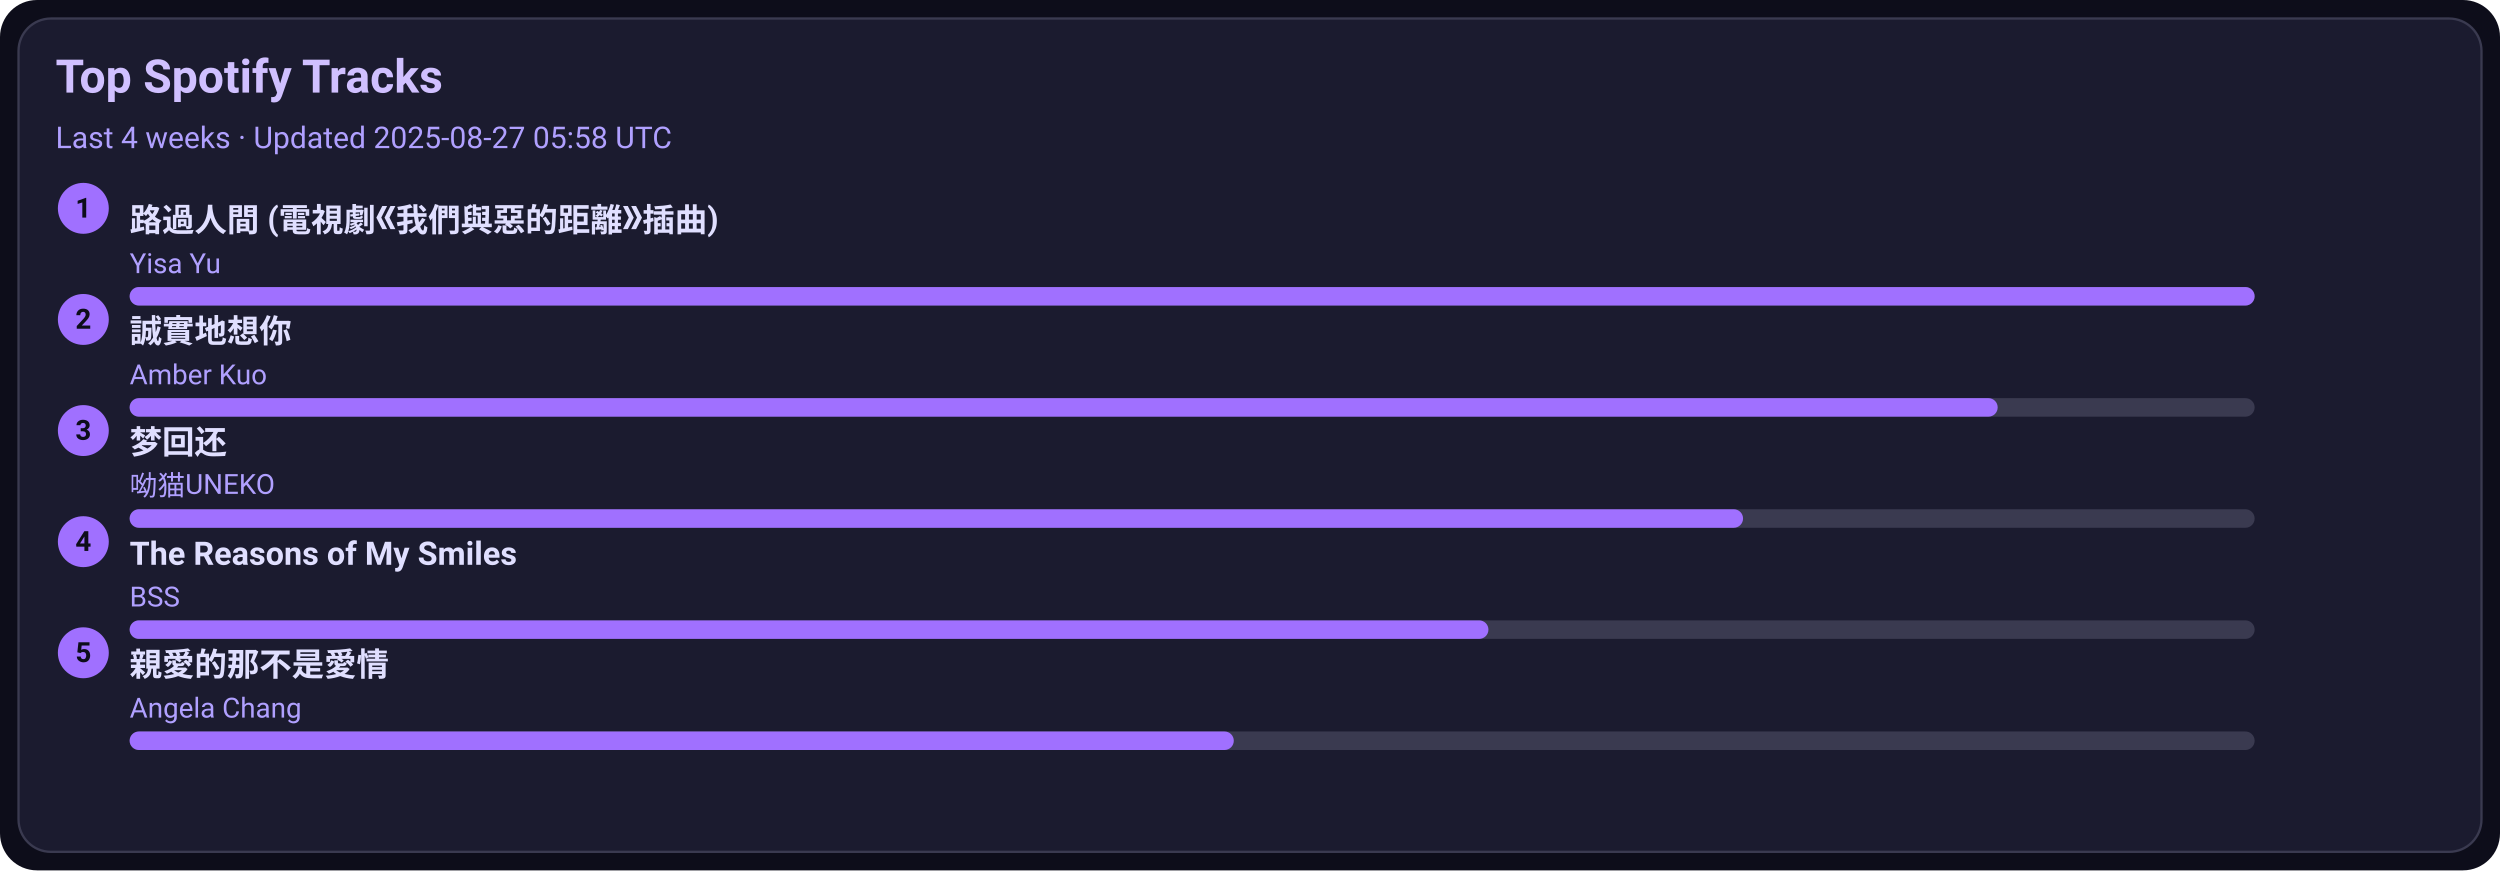
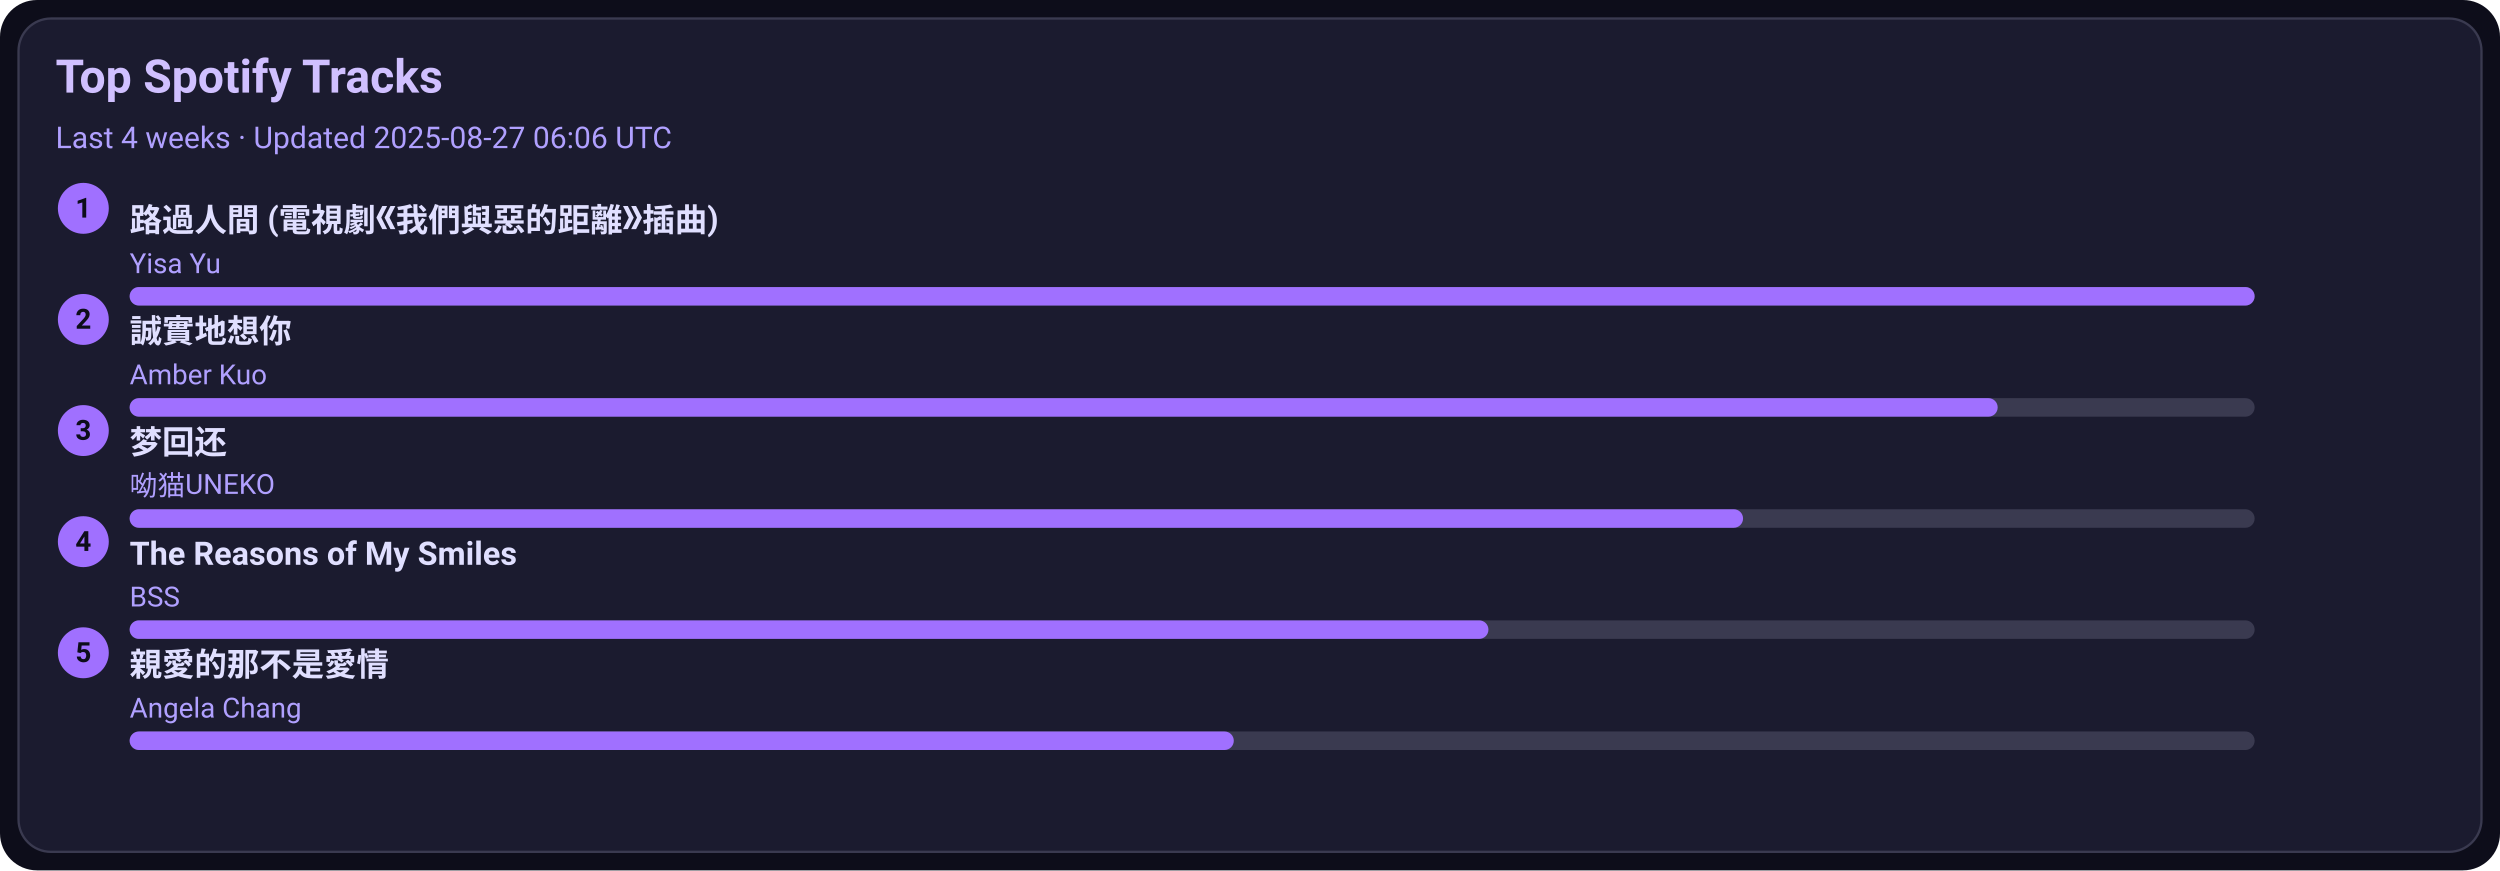
<svg xmlns="http://www.w3.org/2000/svg" width="1080" height="376" viewBox="0 0 1080 376">
  <style>text{font-family:-apple-system,BlinkMacSystemFont,Segoe UI,Roboto,Ubuntu,Helvetica Neue,Arial,Noto Sans,sans-serif}</style>
  <rect width="1080" height="376" rx="16" fill="#0d0d1a" />
  <rect x="8" y="8" width="1064" height="360" rx="14" fill="#1b1b2f" stroke="#3a3a50" />
  <text x="24" y="40" font-size="20" fill="#d0c0ff" font-weight="600">Top Spotify Tracks</text>
-   <text x="24" y="64" font-size="13" fill="#b0a0ff">Last 4 weeks · Updated 2025-08-27 05:58 UTC</text>
+   <text x="24" y="64" font-size="13" fill="#b0a0ff">Last 4 weeks · Updated 2025-08-27 06:06 UTC</text>
  <circle cx="36" cy="90" r="11" fill="#a070ff" />
  <text x="36" y="94" text-anchor="middle" font-size="12" fill="#0d0d1a" font-weight="700">1</text>
  <a href="https://open.spotify.com/track/1ZSleGniKMWNrWvK5cGALO" target="_blank" rel="noopener noreferrer">
    <text x="56" y="100" font-size="14" fill="#e0dfff" font-weight="600">路過人間 (電視劇《我們與惡的距離》插曲)</text>
  </a>
  <text x="56" y="118" font-size="12" fill="#b0a0ff">Yisa Yu</text>
  <rect x="56" y="124" width="918" height="8" rx="4" fill="#3a3a50" />
  <rect x="56" y="124" width="918" height="8" rx="4" fill="#a070ff" />
  <circle cx="36" cy="138" r="11" fill="#a070ff" />
  <text x="36" y="142" text-anchor="middle" font-size="12" fill="#0d0d1a" font-weight="700">2</text>
  <a href="https://open.spotify.com/track/1SPZzj8QzOwZoAGKXMGLGJ" target="_blank" rel="noopener noreferrer">
    <text x="56" y="148" font-size="14" fill="#e0dfff" font-weight="600">誠實地想你</text>
  </a>
  <text x="56" y="166" font-size="12" fill="#b0a0ff">Amber Kuo</text>
  <rect x="56" y="172" width="918" height="8" rx="4" fill="#3a3a50" />
  <rect x="56" y="172" width="807" height="8" rx="4" fill="#a070ff" />
  <circle cx="36" cy="186" r="11" fill="#a070ff" />
  <text x="36" y="190" text-anchor="middle" font-size="12" fill="#0d0d1a" font-weight="700">3</text>
  <a href="https://open.spotify.com/track/6jTK3YxlFysC8g0Ye9tbPK" target="_blank" rel="noopener noreferrer">
    <text x="56" y="196" font-size="14" fill="#e0dfff" font-weight="600">梦回还</text>
  </a>
  <text x="56" y="214" font-size="12" fill="#b0a0ff">呦猫UNEKO</text>
  <rect x="56" y="220" width="918" height="8" rx="4" fill="#3a3a50" />
  <rect x="56" y="220" width="697" height="8" rx="4" fill="#a070ff" />
  <circle cx="36" cy="234" r="11" fill="#a070ff" />
  <text x="36" y="238" text-anchor="middle" font-size="12" fill="#0d0d1a" font-weight="700">4</text>
  <a href="https://open.spotify.com/track/1amowbJ9HHFFSFdg2ubM7G" target="_blank" rel="noopener noreferrer">
    <text x="56" y="244" font-size="14" fill="#e0dfff" font-weight="600">The Reasons of My Smiles</text>
  </a>
  <text x="56" y="262" font-size="12" fill="#b0a0ff">BSS</text>
  <rect x="56" y="268" width="918" height="8" rx="4" fill="#3a3a50" />
  <rect x="56" y="268" width="587" height="8" rx="4" fill="#a070ff" />
  <circle cx="36" cy="282" r="11" fill="#a070ff" />
  <text x="36" y="286" text-anchor="middle" font-size="12" fill="#0d0d1a" font-weight="700">5</text>
  <a href="https://open.spotify.com/track/1MAv2SJPGVVDHyFlhflmYR" target="_blank" rel="noopener noreferrer">
    <text x="56" y="292" font-size="14" fill="#e0dfff" font-weight="600">親愛的那不是愛情</text>
  </a>
  <text x="56" y="310" font-size="12" fill="#b0a0ff">Angela Chang</text>
  <rect x="56" y="316" width="918" height="8" rx="4" fill="#3a3a50" />
  <rect x="56" y="316" width="477" height="8" rx="4" fill="#a070ff" />
</svg>
